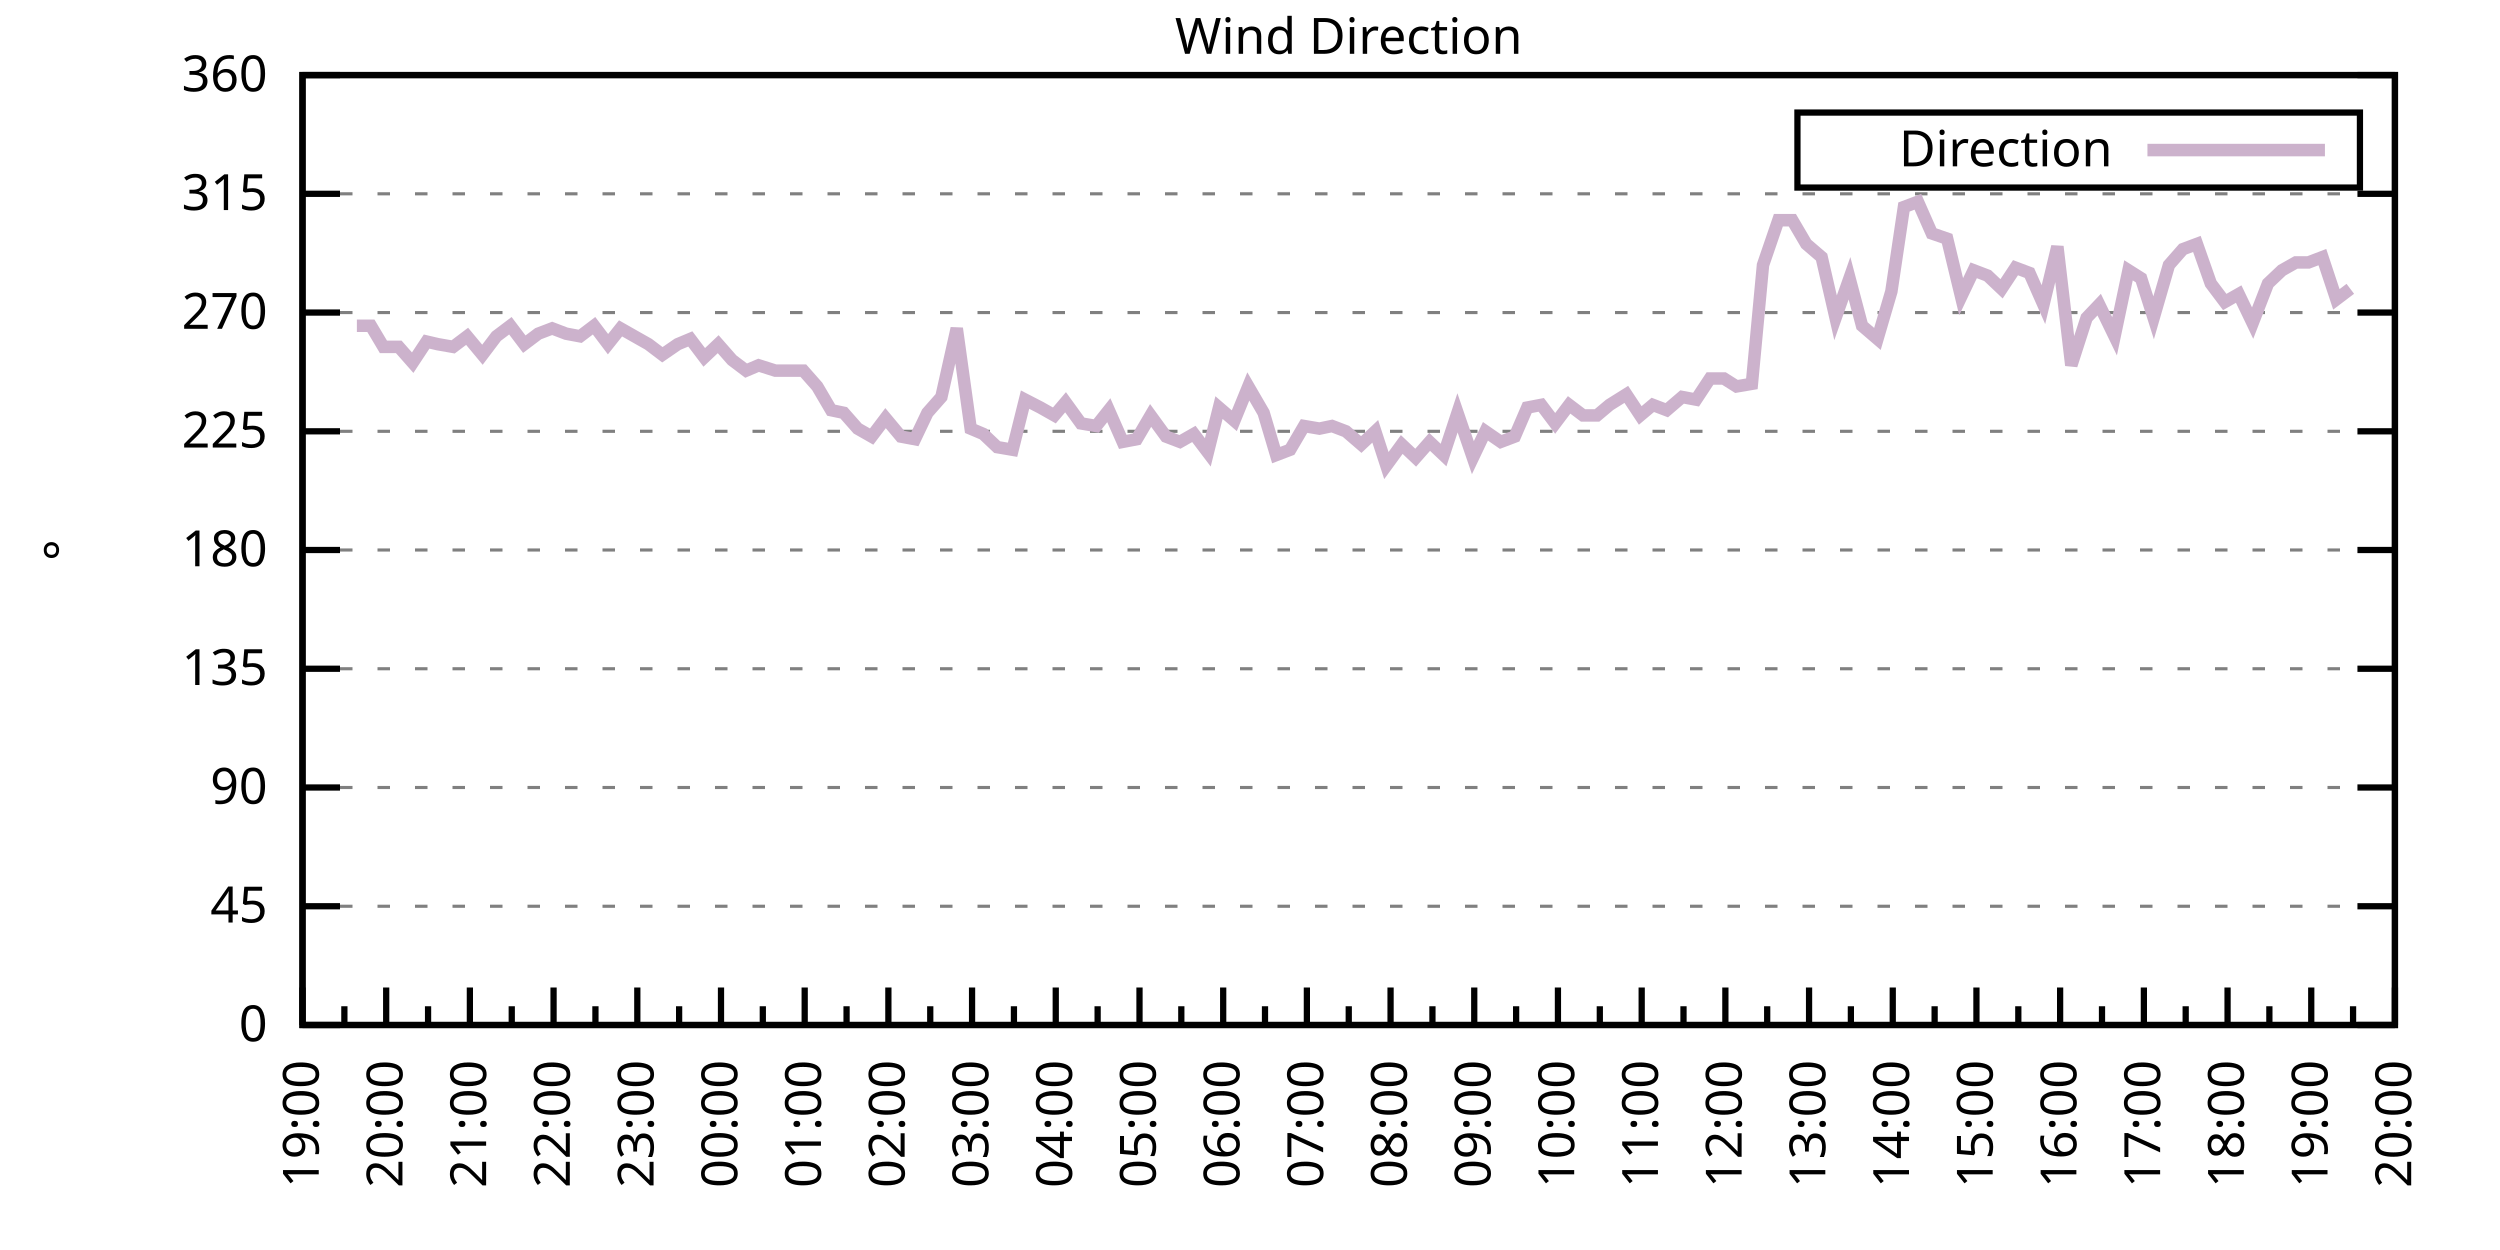
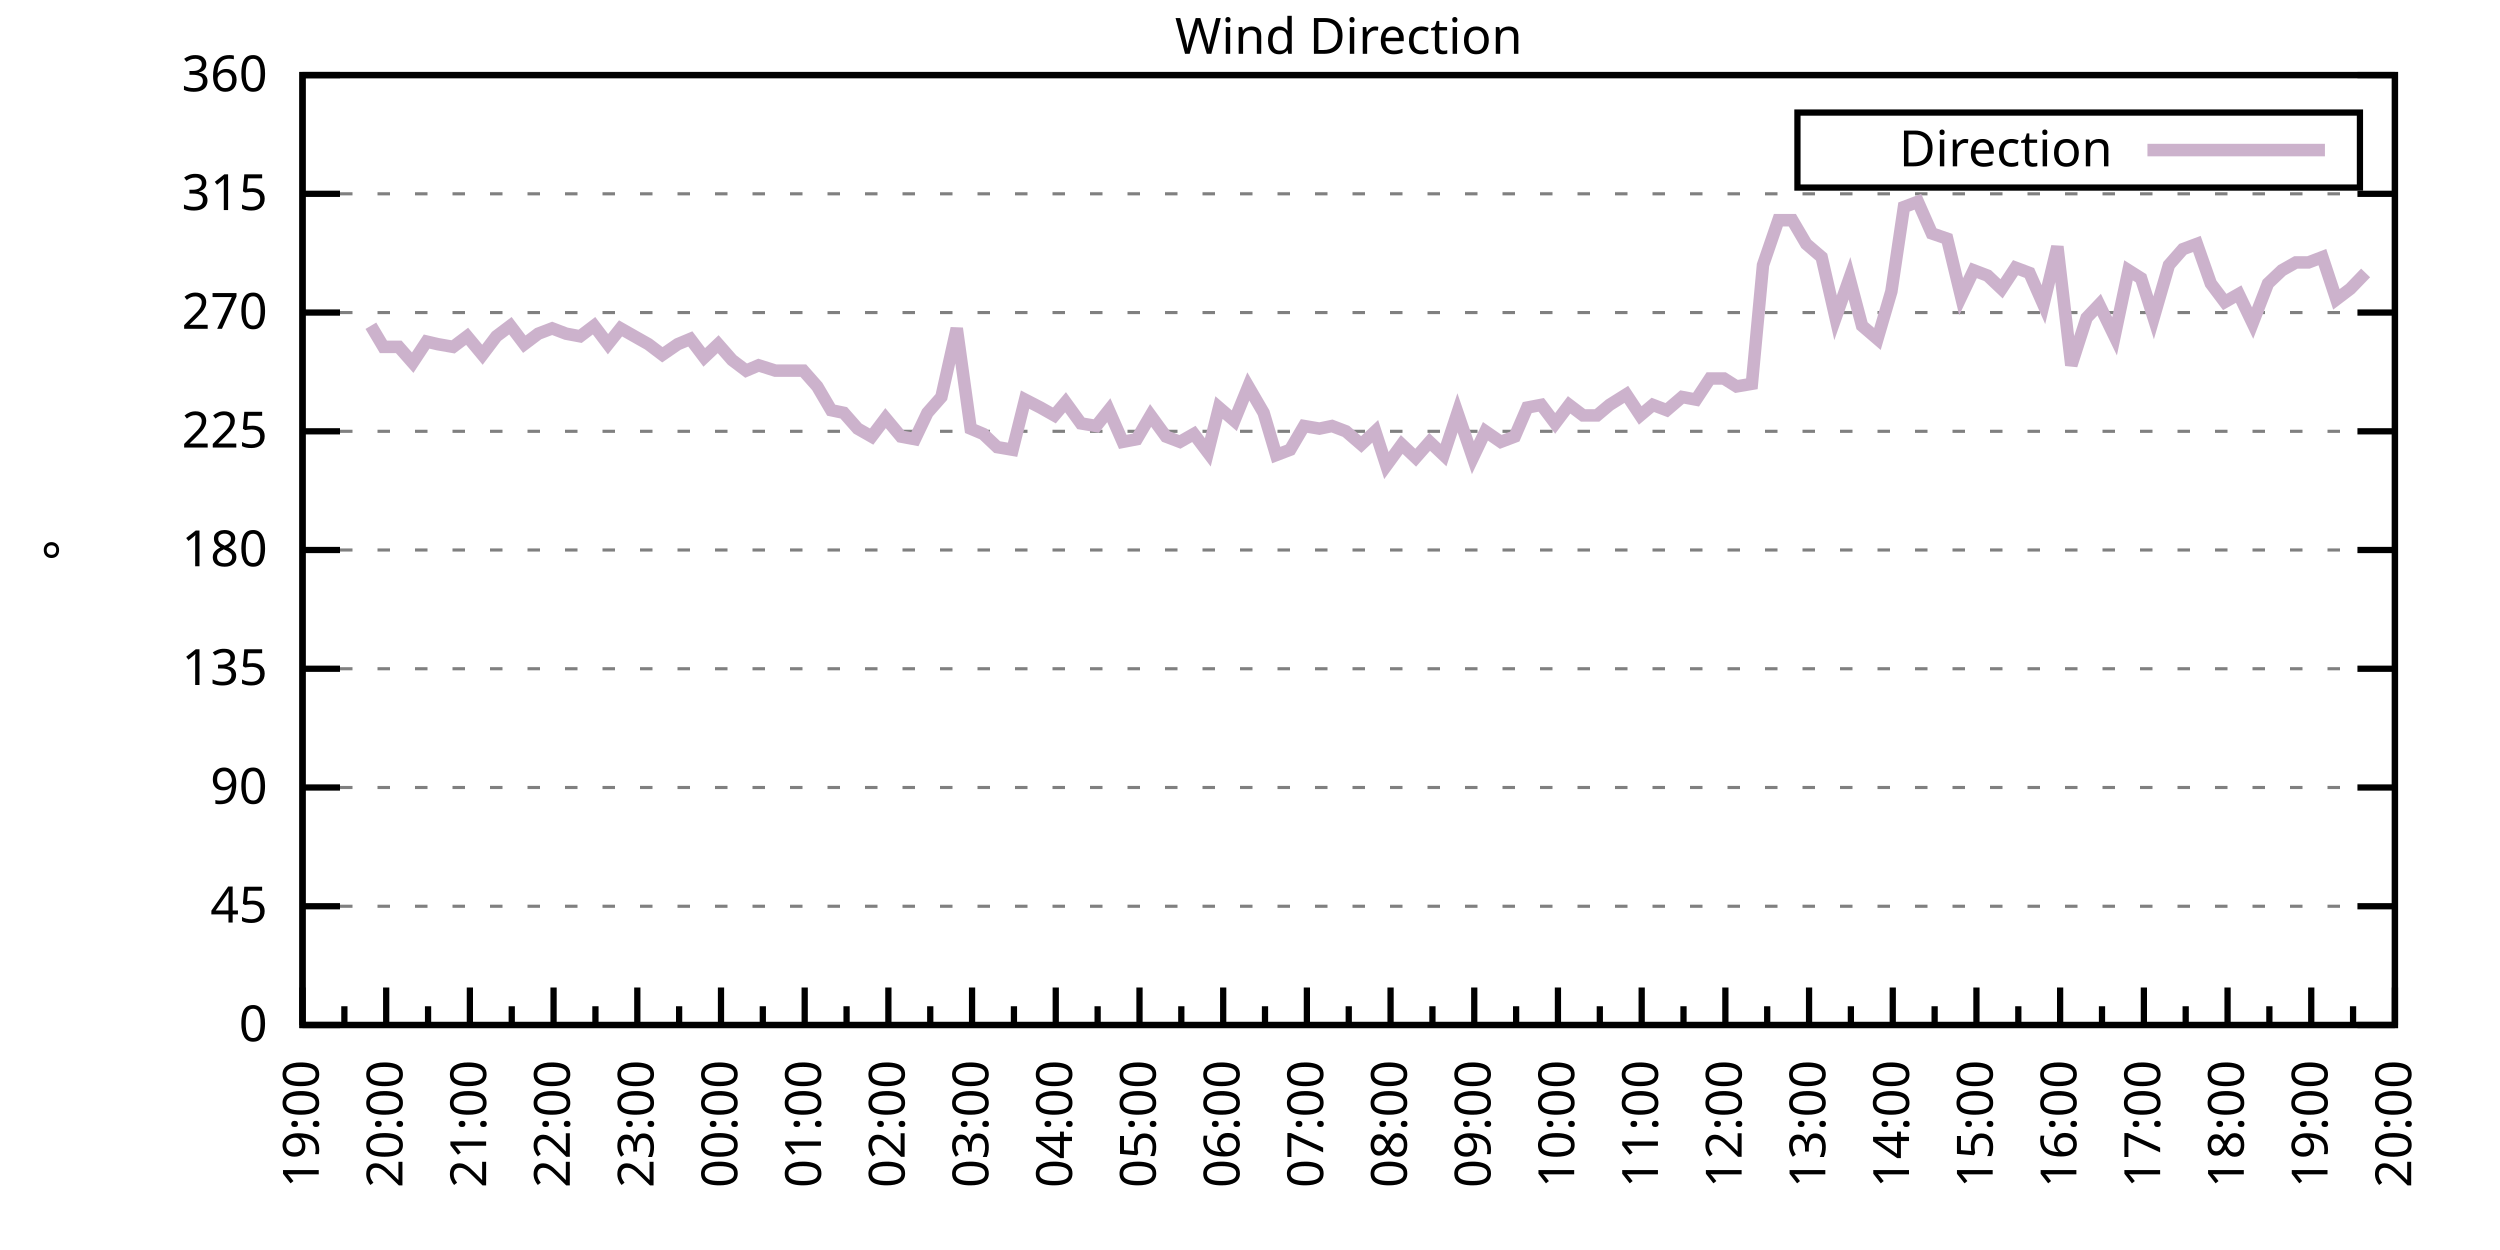
<svg xmlns="http://www.w3.org/2000/svg" xmlns:xlink="http://www.w3.org/1999/xlink" width="400" height="200" viewBox="0 0 400 200">
  <g id="gnuplot_canvas">
    <rect x="0" y="0" width="400" height="200" fill="none" />
    <defs>
      <circle id="gpDot" r="0.5" stroke-width="0.5" stroke="currentColor" />
      <path id="gpPt0" stroke-width="0.333" stroke="currentColor" d="M-1,0 h2 M0,-1 v2" />
      <path id="gpPt1" stroke-width="0.333" stroke="currentColor" d="M-1,-1 L1,1 M1,-1 L-1,1" />
      <path id="gpPt2" stroke-width="0.333" stroke="currentColor" d="M-1,0 L1,0 M0,-1 L0,1 M-1,-1 L1,1 M-1,1 L1,-1" />
      <rect id="gpPt3" stroke-width="0.333" stroke="currentColor" x="-1" y="-1" width="2" height="2" />
      <rect id="gpPt4" stroke-width="0.333" stroke="currentColor" fill="currentColor" x="-1" y="-1" width="2" height="2" />
      <circle id="gpPt5" stroke-width="0.333" stroke="currentColor" cx="0" cy="0" r="1" />
      <use xlink:href="#gpPt5" id="gpPt6" fill="currentColor" stroke="none" />
      <path id="gpPt7" stroke-width="0.333" stroke="currentColor" d="M0,-1.33 L-1.33,0.67 L1.33,0.67 z" />
      <use xlink:href="#gpPt7" id="gpPt8" fill="currentColor" stroke="none" />
      <use xlink:href="#gpPt7" id="gpPt9" stroke="currentColor" transform="rotate(180)" />
      <use xlink:href="#gpPt9" id="gpPt10" fill="currentColor" stroke="none" />
      <use xlink:href="#gpPt3" id="gpPt11" stroke="currentColor" transform="rotate(45)" />
      <use xlink:href="#gpPt11" id="gpPt12" fill="currentColor" stroke="none" />
      <path id="gpPt13" stroke-width="0.333" stroke="currentColor" d="M0,1.330 L1.265,0.411 L0.782,-1.067 L-0.782,-1.076 L-1.265,0.411 z" />
      <use xlink:href="#gpPt13" id="gpPt14" fill="currentColor" stroke="none" />
      <filter id="textbox" filterUnits="objectBoundingBox" x="0" y="0" height="1" width="1">
        <feFlood flood-color="white" flood-opacity="1" result="bgnd" />
        <feComposite in="SourceGraphic" in2="bgnd" operator="atop" />
      </filter>
      <filter id="greybox" filterUnits="objectBoundingBox" x="0" y="0" height="1" width="1">
        <feFlood flood-color="lightgrey" flood-opacity="1" result="grey" />
        <feComposite in="SourceGraphic" in2="grey" operator="atop" />
      </filter>
    </defs>
    <g fill="none" color="white" stroke="currentColor" stroke-width="1.00" stroke-linecap="butt" stroke-linejoin="miter">
</g>
    <g fill="none" color="black" stroke="currentColor" stroke-width="1.00" stroke-linecap="butt" stroke-linejoin="miter">
      <g stroke="none" shape-rendering="crispEdges">
        <polygon fill="rgb(255, 255, 255)" points="48.40,164.00 383.18,164.00 383.18,12.02 48.40,12.02 " />
      </g>
    </g>
    <g fill="none" color="black" stroke="currentColor" stroke-width="1.00" stroke-linecap="butt" stroke-linejoin="miter">
</g>
    <g fill="none" color="black" stroke="black" stroke-width="0.50" stroke-linecap="butt" stroke-linejoin="miter">
</g>
    <g fill="none" color="gray" stroke="currentColor" stroke-width="0.50" stroke-linecap="butt" stroke-linejoin="miter">
      <path stroke="gray" stroke-dasharray="2,4" class="gridline" d="M48.40,164.00 L383.19,164.00  " />
    </g>
    <g fill="none" color="gray" stroke="gray" stroke-width="1.00" stroke-linecap="butt" stroke-linejoin="miter">
</g>
    <g fill="none" color="black" stroke="currentColor" stroke-width="1.00" stroke-linecap="butt" stroke-linejoin="miter">
      <path stroke="black" d="M48.40,164.00 L54.40,164.00 M383.19,164.00 L377.19,164.00  " />
      <g transform="translate(42.80,166.60)" stroke="none" fill="black" font-family="Sans" font-size="8.00" text-anchor="end">
        <text>
          <tspan font-family="Sans"> 0</tspan>
        </text>
      </g>
    </g>
    <g fill="none" color="black" stroke="currentColor" stroke-width="1.00" stroke-linecap="butt" stroke-linejoin="miter">
</g>
    <g fill="none" color="black" stroke="black" stroke-width="0.50" stroke-linecap="butt" stroke-linejoin="miter">
</g>
    <g fill="none" color="gray" stroke="currentColor" stroke-width="0.50" stroke-linecap="butt" stroke-linejoin="miter">
      <path stroke="gray" stroke-dasharray="2,4" class="gridline" d="M48.40,145.00 L383.19,145.00  " />
    </g>
    <g fill="none" color="gray" stroke="gray" stroke-width="1.00" stroke-linecap="butt" stroke-linejoin="miter">
</g>
    <g fill="none" color="black" stroke="currentColor" stroke-width="1.00" stroke-linecap="butt" stroke-linejoin="miter">
      <path stroke="black" d="M48.40,145.00 L54.40,145.00 M383.19,145.00 L377.19,145.00  " />
      <g transform="translate(42.80,147.60)" stroke="none" fill="black" font-family="Sans" font-size="8.00" text-anchor="end">
        <text>
          <tspan font-family="Sans"> 45</tspan>
        </text>
      </g>
    </g>
    <g fill="none" color="black" stroke="currentColor" stroke-width="1.00" stroke-linecap="butt" stroke-linejoin="miter">
</g>
    <g fill="none" color="black" stroke="black" stroke-width="0.50" stroke-linecap="butt" stroke-linejoin="miter">
</g>
    <g fill="none" color="gray" stroke="currentColor" stroke-width="0.50" stroke-linecap="butt" stroke-linejoin="miter">
      <path stroke="gray" stroke-dasharray="2,4" class="gridline" d="M48.40,126.00 L383.19,126.00  " />
    </g>
    <g fill="none" color="gray" stroke="gray" stroke-width="1.00" stroke-linecap="butt" stroke-linejoin="miter">
</g>
    <g fill="none" color="black" stroke="currentColor" stroke-width="1.00" stroke-linecap="butt" stroke-linejoin="miter">
      <path stroke="black" d="M48.40,126.00 L54.40,126.00 M383.19,126.00 L377.19,126.00  " />
      <g transform="translate(42.80,128.60)" stroke="none" fill="black" font-family="Sans" font-size="8.00" text-anchor="end">
        <text>
          <tspan font-family="Sans"> 90</tspan>
        </text>
      </g>
    </g>
    <g fill="none" color="black" stroke="currentColor" stroke-width="1.00" stroke-linecap="butt" stroke-linejoin="miter">
</g>
    <g fill="none" color="black" stroke="black" stroke-width="0.50" stroke-linecap="butt" stroke-linejoin="miter">
</g>
    <g fill="none" color="gray" stroke="currentColor" stroke-width="0.50" stroke-linecap="butt" stroke-linejoin="miter">
      <path stroke="gray" stroke-dasharray="2,4" class="gridline" d="M48.40,107.00 L383.19,107.00  " />
    </g>
    <g fill="none" color="gray" stroke="gray" stroke-width="1.00" stroke-linecap="butt" stroke-linejoin="miter">
</g>
    <g fill="none" color="black" stroke="currentColor" stroke-width="1.00" stroke-linecap="butt" stroke-linejoin="miter">
      <path stroke="black" d="M48.40,107.00 L54.40,107.00 M383.19,107.00 L377.19,107.00  " />
      <g transform="translate(42.80,109.60)" stroke="none" fill="black" font-family="Sans" font-size="8.00" text-anchor="end">
        <text>
          <tspan font-family="Sans"> 135</tspan>
        </text>
      </g>
    </g>
    <g fill="none" color="black" stroke="currentColor" stroke-width="1.00" stroke-linecap="butt" stroke-linejoin="miter">
</g>
    <g fill="none" color="black" stroke="black" stroke-width="0.50" stroke-linecap="butt" stroke-linejoin="miter">
</g>
    <g fill="none" color="gray" stroke="currentColor" stroke-width="0.50" stroke-linecap="butt" stroke-linejoin="miter">
      <path stroke="gray" stroke-dasharray="2,4" class="gridline" d="M48.40,88.00 L383.19,88.00  " />
    </g>
    <g fill="none" color="gray" stroke="gray" stroke-width="1.00" stroke-linecap="butt" stroke-linejoin="miter">
</g>
    <g fill="none" color="black" stroke="currentColor" stroke-width="1.00" stroke-linecap="butt" stroke-linejoin="miter">
      <path stroke="black" d="M48.40,88.00 L54.40,88.00 M383.19,88.00 L377.19,88.00  " />
      <g transform="translate(42.80,90.60)" stroke="none" fill="black" font-family="Sans" font-size="8.00" text-anchor="end">
        <text>
          <tspan font-family="Sans"> 180</tspan>
        </text>
      </g>
    </g>
    <g fill="none" color="black" stroke="currentColor" stroke-width="1.00" stroke-linecap="butt" stroke-linejoin="miter">
</g>
    <g fill="none" color="black" stroke="black" stroke-width="0.50" stroke-linecap="butt" stroke-linejoin="miter">
</g>
    <g fill="none" color="gray" stroke="currentColor" stroke-width="0.50" stroke-linecap="butt" stroke-linejoin="miter">
      <path stroke="gray" stroke-dasharray="2,4" class="gridline" d="M48.40,69.01 L383.19,69.01  " />
    </g>
    <g fill="none" color="gray" stroke="gray" stroke-width="1.00" stroke-linecap="butt" stroke-linejoin="miter">
</g>
    <g fill="none" color="black" stroke="currentColor" stroke-width="1.00" stroke-linecap="butt" stroke-linejoin="miter">
      <path stroke="black" d="M48.40,69.01 L54.40,69.01 M383.19,69.01 L377.19,69.01  " />
      <g transform="translate(42.80,71.61)" stroke="none" fill="black" font-family="Sans" font-size="8.00" text-anchor="end">
        <text>
          <tspan font-family="Sans"> 225</tspan>
        </text>
      </g>
    </g>
    <g fill="none" color="black" stroke="currentColor" stroke-width="1.00" stroke-linecap="butt" stroke-linejoin="miter">
</g>
    <g fill="none" color="black" stroke="black" stroke-width="0.50" stroke-linecap="butt" stroke-linejoin="miter">
</g>
    <g fill="none" color="gray" stroke="currentColor" stroke-width="0.50" stroke-linecap="butt" stroke-linejoin="miter">
      <path stroke="gray" stroke-dasharray="2,4" class="gridline" d="M48.40,50.01 L383.19,50.01  " />
    </g>
    <g fill="none" color="gray" stroke="gray" stroke-width="1.00" stroke-linecap="butt" stroke-linejoin="miter">
</g>
    <g fill="none" color="black" stroke="currentColor" stroke-width="1.00" stroke-linecap="butt" stroke-linejoin="miter">
      <path stroke="black" d="M48.40,50.01 L54.40,50.01 M383.19,50.01 L377.19,50.01  " />
      <g transform="translate(42.80,52.61)" stroke="none" fill="black" font-family="Sans" font-size="8.00" text-anchor="end">
        <text>
          <tspan font-family="Sans"> 270</tspan>
        </text>
      </g>
    </g>
    <g fill="none" color="black" stroke="currentColor" stroke-width="1.00" stroke-linecap="butt" stroke-linejoin="miter">
</g>
    <g fill="none" color="black" stroke="black" stroke-width="0.50" stroke-linecap="butt" stroke-linejoin="miter">
</g>
    <g fill="none" color="gray" stroke="currentColor" stroke-width="0.50" stroke-linecap="butt" stroke-linejoin="miter">
      <path stroke="gray" stroke-dasharray="2,4" class="gridline" d="M48.40,31.01 L383.19,31.01  " />
    </g>
    <g fill="none" color="gray" stroke="gray" stroke-width="1.00" stroke-linecap="butt" stroke-linejoin="miter">
</g>
    <g fill="none" color="black" stroke="currentColor" stroke-width="1.00" stroke-linecap="butt" stroke-linejoin="miter">
      <path stroke="black" d="M48.40,31.01 L54.40,31.01 M383.19,31.01 L377.19,31.01  " />
      <g transform="translate(42.80,33.61)" stroke="none" fill="black" font-family="Sans" font-size="8.00" text-anchor="end">
        <text>
          <tspan font-family="Sans"> 315</tspan>
        </text>
      </g>
    </g>
    <g fill="none" color="black" stroke="currentColor" stroke-width="1.00" stroke-linecap="butt" stroke-linejoin="miter">
</g>
    <g fill="none" color="black" stroke="black" stroke-width="0.50" stroke-linecap="butt" stroke-linejoin="miter">
</g>
    <g fill="none" color="gray" stroke="currentColor" stroke-width="0.50" stroke-linecap="butt" stroke-linejoin="miter">
      <path stroke="gray" stroke-dasharray="2,4" class="gridline" d="M48.40,12.01 L383.19,12.01  " />
    </g>
    <g fill="none" color="gray" stroke="gray" stroke-width="1.00" stroke-linecap="butt" stroke-linejoin="miter">
</g>
    <g fill="none" color="black" stroke="currentColor" stroke-width="1.00" stroke-linecap="butt" stroke-linejoin="miter">
      <path stroke="black" d="M48.40,12.01 L54.40,12.01 M383.19,12.01 L377.19,12.01  " />
      <g transform="translate(42.80,14.61)" stroke="none" fill="black" font-family="Sans" font-size="8.00" text-anchor="end">
        <text>
          <tspan font-family="Sans"> 360</tspan>
        </text>
      </g>
    </g>
    <g fill="none" color="black" stroke="currentColor" stroke-width="1.00" stroke-linecap="butt" stroke-linejoin="miter">
      <path stroke="black" d="M48.40,164.00 L48.40,158.00  " />
      <g transform="translate(51.00,169.60) rotate(270)" stroke="none" fill="black" font-family="Sans" font-size="8.00" text-anchor="end">
        <text>
          <tspan font-family="Sans">19:00</tspan>
        </text>
      </g>
    </g>
    <g fill="none" color="black" stroke="currentColor" stroke-width="1.00" stroke-linecap="butt" stroke-linejoin="miter">
      <path stroke="black" d="M55.10,164.00 L55.10,161.00 M61.79,164.00 L61.79,158.00  " />
      <g transform="translate(64.39,169.60) rotate(270)" stroke="none" fill="black" font-family="Sans" font-size="8.00" text-anchor="end">
        <text>
          <tspan font-family="Sans">20:00</tspan>
        </text>
      </g>
    </g>
    <g fill="none" color="black" stroke="currentColor" stroke-width="1.00" stroke-linecap="butt" stroke-linejoin="miter">
      <path stroke="black" d="M68.49,164.00 L68.49,161.00 M75.18,164.00 L75.18,158.00  " />
      <g transform="translate(77.78,169.60) rotate(270)" stroke="none" fill="black" font-family="Sans" font-size="8.00" text-anchor="end">
        <text>
          <tspan font-family="Sans">21:00</tspan>
        </text>
      </g>
    </g>
    <g fill="none" color="black" stroke="currentColor" stroke-width="1.00" stroke-linecap="butt" stroke-linejoin="miter">
      <path stroke="black" d="M81.88,164.00 L81.88,161.00 M88.57,164.00 L88.57,158.00  " />
      <g transform="translate(91.17,169.60) rotate(270)" stroke="none" fill="black" font-family="Sans" font-size="8.00" text-anchor="end">
        <text>
          <tspan font-family="Sans">22:00</tspan>
        </text>
      </g>
    </g>
    <g fill="none" color="black" stroke="currentColor" stroke-width="1.00" stroke-linecap="butt" stroke-linejoin="miter">
      <path stroke="black" d="M95.27,164.00 L95.27,161.00 M101.97,164.00 L101.97,158.00  " />
      <g transform="translate(104.57,169.60) rotate(270)" stroke="none" fill="black" font-family="Sans" font-size="8.00" text-anchor="end">
        <text>
          <tspan font-family="Sans">23:00</tspan>
        </text>
      </g>
    </g>
    <g fill="none" color="black" stroke="currentColor" stroke-width="1.00" stroke-linecap="butt" stroke-linejoin="miter">
      <path stroke="black" d="M108.66,164.00 L108.66,161.00 M115.36,164.00 L115.36,158.00  " />
      <g transform="translate(117.96,169.60) rotate(270)" stroke="none" fill="black" font-family="Sans" font-size="8.00" text-anchor="end">
        <text>
          <tspan font-family="Sans">00:00</tspan>
        </text>
      </g>
    </g>
    <g fill="none" color="black" stroke="currentColor" stroke-width="1.00" stroke-linecap="butt" stroke-linejoin="miter">
      <path stroke="black" d="M122.05,164.00 L122.05,161.00 M128.75,164.00 L128.75,158.00  " />
      <g transform="translate(131.35,169.60) rotate(270)" stroke="none" fill="black" font-family="Sans" font-size="8.00" text-anchor="end">
        <text>
          <tspan font-family="Sans">01:00</tspan>
        </text>
      </g>
    </g>
    <g fill="none" color="black" stroke="currentColor" stroke-width="1.00" stroke-linecap="butt" stroke-linejoin="miter">
      <path stroke="black" d="M135.45,164.00 L135.45,161.00 M142.14,164.00 L142.14,158.00  " />
      <g transform="translate(144.74,169.60) rotate(270)" stroke="none" fill="black" font-family="Sans" font-size="8.00" text-anchor="end">
        <text>
          <tspan font-family="Sans">02:00</tspan>
        </text>
      </g>
    </g>
    <g fill="none" color="black" stroke="currentColor" stroke-width="1.00" stroke-linecap="butt" stroke-linejoin="miter">
      <path stroke="black" d="M148.84,164.00 L148.84,161.00 M155.53,164.00 L155.53,158.00  " />
      <g transform="translate(158.13,169.60) rotate(270)" stroke="none" fill="black" font-family="Sans" font-size="8.00" text-anchor="end">
        <text>
          <tspan font-family="Sans">03:00</tspan>
        </text>
      </g>
    </g>
    <g fill="none" color="black" stroke="currentColor" stroke-width="1.00" stroke-linecap="butt" stroke-linejoin="miter">
      <path stroke="black" d="M162.23,164.00 L162.23,161.00 M168.92,164.00 L168.92,158.00  " />
      <g transform="translate(171.52,169.60) rotate(270)" stroke="none" fill="black" font-family="Sans" font-size="8.00" text-anchor="end">
        <text>
          <tspan font-family="Sans">04:00</tspan>
        </text>
      </g>
    </g>
    <g fill="none" color="black" stroke="currentColor" stroke-width="1.00" stroke-linecap="butt" stroke-linejoin="miter">
      <path stroke="black" d="M175.62,164.00 L175.62,161.00 M182.32,164.00 L182.32,158.00  " />
      <g transform="translate(184.92,169.60) rotate(270)" stroke="none" fill="black" font-family="Sans" font-size="8.00" text-anchor="end">
        <text>
          <tspan font-family="Sans">05:00</tspan>
        </text>
      </g>
    </g>
    <g fill="none" color="black" stroke="currentColor" stroke-width="1.00" stroke-linecap="butt" stroke-linejoin="miter">
      <path stroke="black" d="M189.01,164.00 L189.01,161.00 M195.71,164.00 L195.71,158.00  " />
      <g transform="translate(198.31,169.60) rotate(270)" stroke="none" fill="black" font-family="Sans" font-size="8.00" text-anchor="end">
        <text>
          <tspan font-family="Sans">06:00</tspan>
        </text>
      </g>
    </g>
    <g fill="none" color="black" stroke="currentColor" stroke-width="1.00" stroke-linecap="butt" stroke-linejoin="miter">
      <path stroke="black" d="M202.40,164.00 L202.40,161.00 M209.10,164.00 L209.10,158.00  " />
      <g transform="translate(211.70,169.60) rotate(270)" stroke="none" fill="black" font-family="Sans" font-size="8.00" text-anchor="end">
        <text>
          <tspan font-family="Sans">07:00</tspan>
        </text>
      </g>
    </g>
    <g fill="none" color="black" stroke="currentColor" stroke-width="1.00" stroke-linecap="butt" stroke-linejoin="miter">
      <path stroke="black" d="M215.80,164.00 L215.80,161.00 M222.49,164.00 L222.49,158.00  " />
      <g transform="translate(225.09,169.60) rotate(270)" stroke="none" fill="black" font-family="Sans" font-size="8.00" text-anchor="end">
        <text>
          <tspan font-family="Sans">08:00</tspan>
        </text>
      </g>
    </g>
    <g fill="none" color="black" stroke="currentColor" stroke-width="1.00" stroke-linecap="butt" stroke-linejoin="miter">
      <path stroke="black" d="M229.19,164.00 L229.19,161.00 M235.88,164.00 L235.88,158.00  " />
      <g transform="translate(238.48,169.60) rotate(270)" stroke="none" fill="black" font-family="Sans" font-size="8.00" text-anchor="end">
        <text>
          <tspan font-family="Sans">09:00</tspan>
        </text>
      </g>
    </g>
    <g fill="none" color="black" stroke="currentColor" stroke-width="1.00" stroke-linecap="butt" stroke-linejoin="miter">
      <path stroke="black" d="M242.58,164.00 L242.58,161.00 M249.27,164.00 L249.27,158.00  " />
      <g transform="translate(251.87,169.60) rotate(270)" stroke="none" fill="black" font-family="Sans" font-size="8.00" text-anchor="end">
        <text>
          <tspan font-family="Sans">10:00</tspan>
        </text>
      </g>
    </g>
    <g fill="none" color="black" stroke="currentColor" stroke-width="1.00" stroke-linecap="butt" stroke-linejoin="miter">
      <path stroke="black" d="M255.97,164.00 L255.97,161.00 M262.67,164.00 L262.67,158.00  " />
      <g transform="translate(265.27,169.60) rotate(270)" stroke="none" fill="black" font-family="Sans" font-size="8.00" text-anchor="end">
        <text>
          <tspan font-family="Sans">11:00</tspan>
        </text>
      </g>
    </g>
    <g fill="none" color="black" stroke="currentColor" stroke-width="1.00" stroke-linecap="butt" stroke-linejoin="miter">
      <path stroke="black" d="M269.36,164.00 L269.36,161.00 M276.06,164.00 L276.06,158.00  " />
      <g transform="translate(278.66,169.60) rotate(270)" stroke="none" fill="black" font-family="Sans" font-size="8.00" text-anchor="end">
        <text>
          <tspan font-family="Sans">12:00</tspan>
        </text>
      </g>
    </g>
    <g fill="none" color="black" stroke="currentColor" stroke-width="1.00" stroke-linecap="butt" stroke-linejoin="miter">
      <path stroke="black" d="M282.75,164.00 L282.75,161.00 M289.45,164.00 L289.45,158.00  " />
      <g transform="translate(292.05,169.60) rotate(270)" stroke="none" fill="black" font-family="Sans" font-size="8.00" text-anchor="end">
        <text>
          <tspan font-family="Sans">13:00</tspan>
        </text>
      </g>
    </g>
    <g fill="none" color="black" stroke="currentColor" stroke-width="1.00" stroke-linecap="butt" stroke-linejoin="miter">
      <path stroke="black" d="M296.14,164.00 L296.14,161.00 M302.84,164.00 L302.84,158.00  " />
      <g transform="translate(305.44,169.60) rotate(270)" stroke="none" fill="black" font-family="Sans" font-size="8.00" text-anchor="end">
        <text>
          <tspan font-family="Sans">14:00</tspan>
        </text>
      </g>
    </g>
    <g fill="none" color="black" stroke="currentColor" stroke-width="1.00" stroke-linecap="butt" stroke-linejoin="miter">
      <path stroke="black" d="M309.54,164.00 L309.54,161.00 M316.23,164.00 L316.23,158.00  " />
      <g transform="translate(318.83,169.60) rotate(270)" stroke="none" fill="black" font-family="Sans" font-size="8.00" text-anchor="end">
        <text>
          <tspan font-family="Sans">15:00</tspan>
        </text>
      </g>
    </g>
    <g fill="none" color="black" stroke="currentColor" stroke-width="1.00" stroke-linecap="butt" stroke-linejoin="miter">
      <path stroke="black" d="M322.93,164.00 L322.93,161.00 M329.62,164.00 L329.62,158.00  " />
      <g transform="translate(332.22,169.60) rotate(270)" stroke="none" fill="black" font-family="Sans" font-size="8.00" text-anchor="end">
        <text>
          <tspan font-family="Sans">16:00</tspan>
        </text>
      </g>
    </g>
    <g fill="none" color="black" stroke="currentColor" stroke-width="1.00" stroke-linecap="butt" stroke-linejoin="miter">
      <path stroke="black" d="M336.32,164.00 L336.32,161.00 M343.02,164.00 L343.02,158.00  " />
      <g transform="translate(345.62,169.60) rotate(270)" stroke="none" fill="black" font-family="Sans" font-size="8.00" text-anchor="end">
        <text>
          <tspan font-family="Sans">17:00</tspan>
        </text>
      </g>
    </g>
    <g fill="none" color="black" stroke="currentColor" stroke-width="1.00" stroke-linecap="butt" stroke-linejoin="miter">
      <path stroke="black" d="M349.71,164.00 L349.71,161.00 M356.41,164.00 L356.41,158.00  " />
      <g transform="translate(359.01,169.60) rotate(270)" stroke="none" fill="black" font-family="Sans" font-size="8.00" text-anchor="end">
        <text>
          <tspan font-family="Sans">18:00</tspan>
        </text>
      </g>
    </g>
    <g fill="none" color="black" stroke="currentColor" stroke-width="1.00" stroke-linecap="butt" stroke-linejoin="miter">
      <path stroke="black" d="M363.10,164.00 L363.10,161.00 M369.80,164.00 L369.80,158.00  " />
      <g transform="translate(372.40,169.60) rotate(270)" stroke="none" fill="black" font-family="Sans" font-size="8.00" text-anchor="end">
        <text>
          <tspan font-family="Sans">19:00</tspan>
        </text>
      </g>
    </g>
    <g fill="none" color="black" stroke="currentColor" stroke-width="1.00" stroke-linecap="butt" stroke-linejoin="miter">
      <path stroke="black" d="M376.49,164.00 L376.49,161.00 M383.19,164.00 L383.19,158.00  " />
      <g transform="translate(385.79,169.60) rotate(270)" stroke="none" fill="black" font-family="Sans" font-size="8.00" text-anchor="end">
        <text>
          <tspan font-family="Sans">20:00</tspan>
        </text>
      </g>
    </g>
    <g fill="none" color="black" stroke="currentColor" stroke-width="1.00" stroke-linecap="butt" stroke-linejoin="miter">
</g>
    <g fill="none" color="black" stroke="currentColor" stroke-width="1.00" stroke-linecap="butt" stroke-linejoin="miter">
      <path stroke="black" d="M48.40,12.01 L48.40,164.00 L383.19,164.00 L383.19,12.01 L48.40,12.01 Z  " />
    </g>
    <g fill="none" color="black" stroke="currentColor" stroke-width="1.00" stroke-linecap="butt" stroke-linejoin="miter">
      <g transform="translate(12.80,88.01) rotate(270)" stroke="none" fill="black" font-family="Sans" font-size="8.00" text-anchor="middle">
        <text>
          <tspan font-family="Sans">°</tspan>
        </text>
      </g>
    </g>
    <g fill="none" color="black" stroke="currentColor" stroke-width="1.00" stroke-linecap="butt" stroke-linejoin="miter">
</g>
    <g fill="none" color="black" stroke="currentColor" stroke-width="1.00" stroke-linecap="butt" stroke-linejoin="miter">
      <path stroke="black" d="M287.59,30.01 L287.59,18.01 L377.59,18.01 L377.59,30.01 L287.59,30.01 Z  " />
    </g>
    <g id="Wind_direction_plot_1">
      <g fill="none" color="white" stroke="black" stroke-width="2.00" stroke-linecap="butt" stroke-linejoin="miter">
</g>
      <g fill="none" color="black" stroke="currentColor" stroke-width="2.00" stroke-linecap="butt" stroke-linejoin="miter">
        <g transform="translate(337.99,26.61)" stroke="none" fill="black" font-family="Sans" font-size="8.00" text-anchor="end">
          <text>
            <tspan font-family="Sans">Direction</tspan>
          </text>
        </g>
      </g>
      <g fill="none" color="black" stroke="currentColor" stroke-width="2.00" stroke-linecap="butt" stroke-linejoin="miter">
-         <path stroke="rgb(204, 178, 204)" d="M343.59,24.01 L371.99,24.01 M57.10,52.12 L59.34,52.12 L61.35,55.50 L63.80,55.50 L66.03,58.03 L68.26,54.65   L70.05,55.07 L72.50,55.50 L74.74,53.81 L77.19,56.76 L79.42,53.81 L81.66,52.12 L83.89,55.07 L86.12,53.39   L88.35,52.54 L90.58,53.39 L92.82,53.81 L95.05,52.12 L97.28,55.07 L99.29,52.54 L101.52,53.81 L103.75,55.07   L105.98,56.76 L108.44,55.07 L110.45,54.23 L112.68,57.18 L114.91,55.07 L117.14,57.61 L119.38,59.30 L121.38,58.45   L124.06,59.30 L126.29,59.30 L128.53,59.30 L130.76,61.83 L132.99,65.63 L135.00,66.05 L137.23,68.58 L139.46,69.85   L141.69,66.90 L144.15,69.85 L146.38,70.27 L148.39,66.05 L150.62,63.52 L153.08,52.54 L155.31,68.58 L157.32,69.43   L159.55,71.54 L162.01,71.96 L164.01,63.94 L166.47,65.21 L168.70,66.47 L170.49,64.36 L172.94,67.74 L175.40,68.16   L177.41,65.63 L179.64,70.70 L181.87,70.27 L184.10,66.47 L186.56,69.85 L188.79,70.70 L191.02,69.43 L193.25,72.38   L195.04,65.21 L197.49,67.32 L199.73,61.83 L202.18,66.05 L204.19,72.81 L206.42,71.96 L208.65,68.16 L211.11,68.58   L213.12,68.16 L215.35,69.01 L217.80,71.12 L220.04,69.01 L221.82,74.49 L224.28,71.12 L226.51,73.23 L228.74,70.70   L230.97,72.81 L233.20,66.05 L235.66,73.23 L237.67,69.01 L240.12,70.70 L242.36,69.85 L244.36,65.21 L246.60,64.78   L248.83,67.74 L251.06,64.78 L253.29,66.47 L255.52,66.47 L257.53,64.78 L260.21,63.10 L262.44,66.47 L264.45,64.78   L266.68,65.63 L269.14,63.52 L271.37,63.94 L273.60,60.56 L275.83,60.56 L277.84,61.83 L280.30,61.41 L282.08,42.41   L284.54,35.23 L286.77,35.23 L289.00,39.03 L291.46,41.14 L293.69,50.85 L295.92,44.52 L297.93,52.12 L300.39,54.23   L302.62,46.63 L304.63,33.12 L306.86,32.28 L309.09,37.34 L311.54,38.19 L313.78,47.47 L315.79,43.25 L318.02,44.10   L320.25,46.21 L322.48,42.83 L324.71,43.67 L326.95,48.74 L329.18,39.45 L331.41,58.45 L333.86,50.85 L335.87,48.74   L338.33,53.81 L340.56,43.25 L342.57,44.52 L344.58,50.85 L347.03,42.41 L349.26,39.87 L351.50,39.03 L353.73,45.36   L355.96,48.32 L358.19,47.05 L360.42,51.70 L362.88,45.36 L365.11,43.25 L367.34,41.99 L369.35,41.99 L371.58,41.14   L373.82,47.90 L376.05,46.21  " />
+         <path stroke="rgb(204, 178, 204)" d="M343.59,24.01 L371.99,24.01 M59.34,52.12 L61.35,55.50 L63.80,55.50 L66.03,58.03 L68.26,54.65 L70.05,55.07   L72.50,55.50 L74.74,53.81 L77.19,56.76 L79.42,53.81 L81.66,52.12 L83.89,55.07 L86.12,53.39 L88.35,52.54   L90.58,53.39 L92.82,53.81 L95.05,52.12 L97.28,55.07 L99.29,52.54 L101.52,53.81 L103.75,55.07 L105.98,56.76   L108.44,55.07 L110.45,54.23 L112.68,57.18 L114.91,55.07 L117.14,57.61 L119.38,59.30 L121.38,58.45 L124.06,59.30   L126.29,59.30 L128.53,59.30 L130.76,61.83 L132.99,65.63 L135.00,66.05 L137.23,68.58 L139.46,69.85 L141.69,66.90   L144.15,69.85 L146.38,70.27 L148.39,66.05 L150.62,63.52 L153.08,52.54 L155.31,68.58 L157.32,69.43 L159.55,71.54   L162.01,71.96 L164.01,63.94 L166.47,65.21 L168.70,66.47 L170.49,64.36 L172.94,67.74 L175.40,68.16 L177.41,65.63   L179.64,70.70 L181.87,70.27 L184.10,66.47 L186.56,69.85 L188.79,70.70 L191.02,69.43 L193.25,72.38 L195.04,65.21   L197.49,67.32 L199.73,61.83 L202.18,66.05 L204.19,72.81 L206.42,71.96 L208.65,68.16 L211.11,68.58 L213.12,68.16   L215.35,69.01 L217.80,71.12 L220.04,69.01 L221.82,74.49 L224.28,71.12 L226.51,73.23 L228.74,70.70 L230.97,72.81   L233.20,66.05 L235.66,73.23 L237.67,69.01 L240.12,70.70 L242.36,69.85 L244.36,65.21 L246.60,64.78 L248.83,67.74   L251.06,64.78 L253.29,66.47 L255.52,66.47 L257.53,64.78 L260.21,63.10 L262.44,66.47 L264.45,64.78 L266.68,65.63   L269.14,63.52 L271.37,63.94 L273.60,60.56 L275.83,60.56 L277.84,61.83 L280.30,61.41 L282.08,42.41 L284.54,35.23   L286.77,35.23 L289.00,39.03 L291.46,41.14 L293.69,50.85 L295.92,44.52 L297.93,52.12 L300.39,54.23 L302.62,46.63   L304.63,33.12 L306.86,32.28 L309.09,37.34 L311.54,38.19 L313.78,47.47 L315.79,43.25 L318.02,44.10 L320.25,46.21   L322.48,42.83 L324.71,43.67 L326.95,48.74 L329.18,39.45 L331.41,58.45 L333.86,50.85 L335.87,48.74 L338.33,53.81   L340.56,43.25 L342.57,44.52 L344.58,50.85 L347.03,42.41 L349.26,39.87 L351.50,39.03 L353.73,45.36 L355.96,48.32   L358.19,47.05 L360.42,51.70 L362.88,45.36 L365.11,43.25 L367.34,41.99 L369.35,41.99 L371.58,41.14 L373.82,47.90   L376.05,46.21 L378.50,43.67  " />
      </g>
    </g>
    <g fill="none" color="black" stroke="currentColor" stroke-width="2.00" stroke-linecap="butt" stroke-linejoin="miter">
</g>
    <g fill="none" color="black" stroke="black" stroke-width="1.00" stroke-linecap="butt" stroke-linejoin="miter">
</g>
    <g fill="none" color="black" stroke="currentColor" stroke-width="1.00" stroke-linecap="butt" stroke-linejoin="miter">
      <path stroke="black" d="M48.40,12.01 L48.40,164.00 L383.19,164.00 L383.19,12.01 L48.40,12.01 Z  " />
    </g>
    <g fill="none" color="black" stroke="currentColor" stroke-width="1.00" stroke-linecap="butt" stroke-linejoin="miter">
      <g transform="translate(215.79,8.61)" stroke="none" fill="black" font-family="Sans" font-size="8.00" text-anchor="middle">
        <text>
          <tspan font-family="Sans">Wind Direction</tspan>
        </text>
      </g>
    </g>
    <g fill="none" color="black" stroke="currentColor" stroke-width="1.00" stroke-linecap="butt" stroke-linejoin="miter">
</g>
  </g>
</svg>
